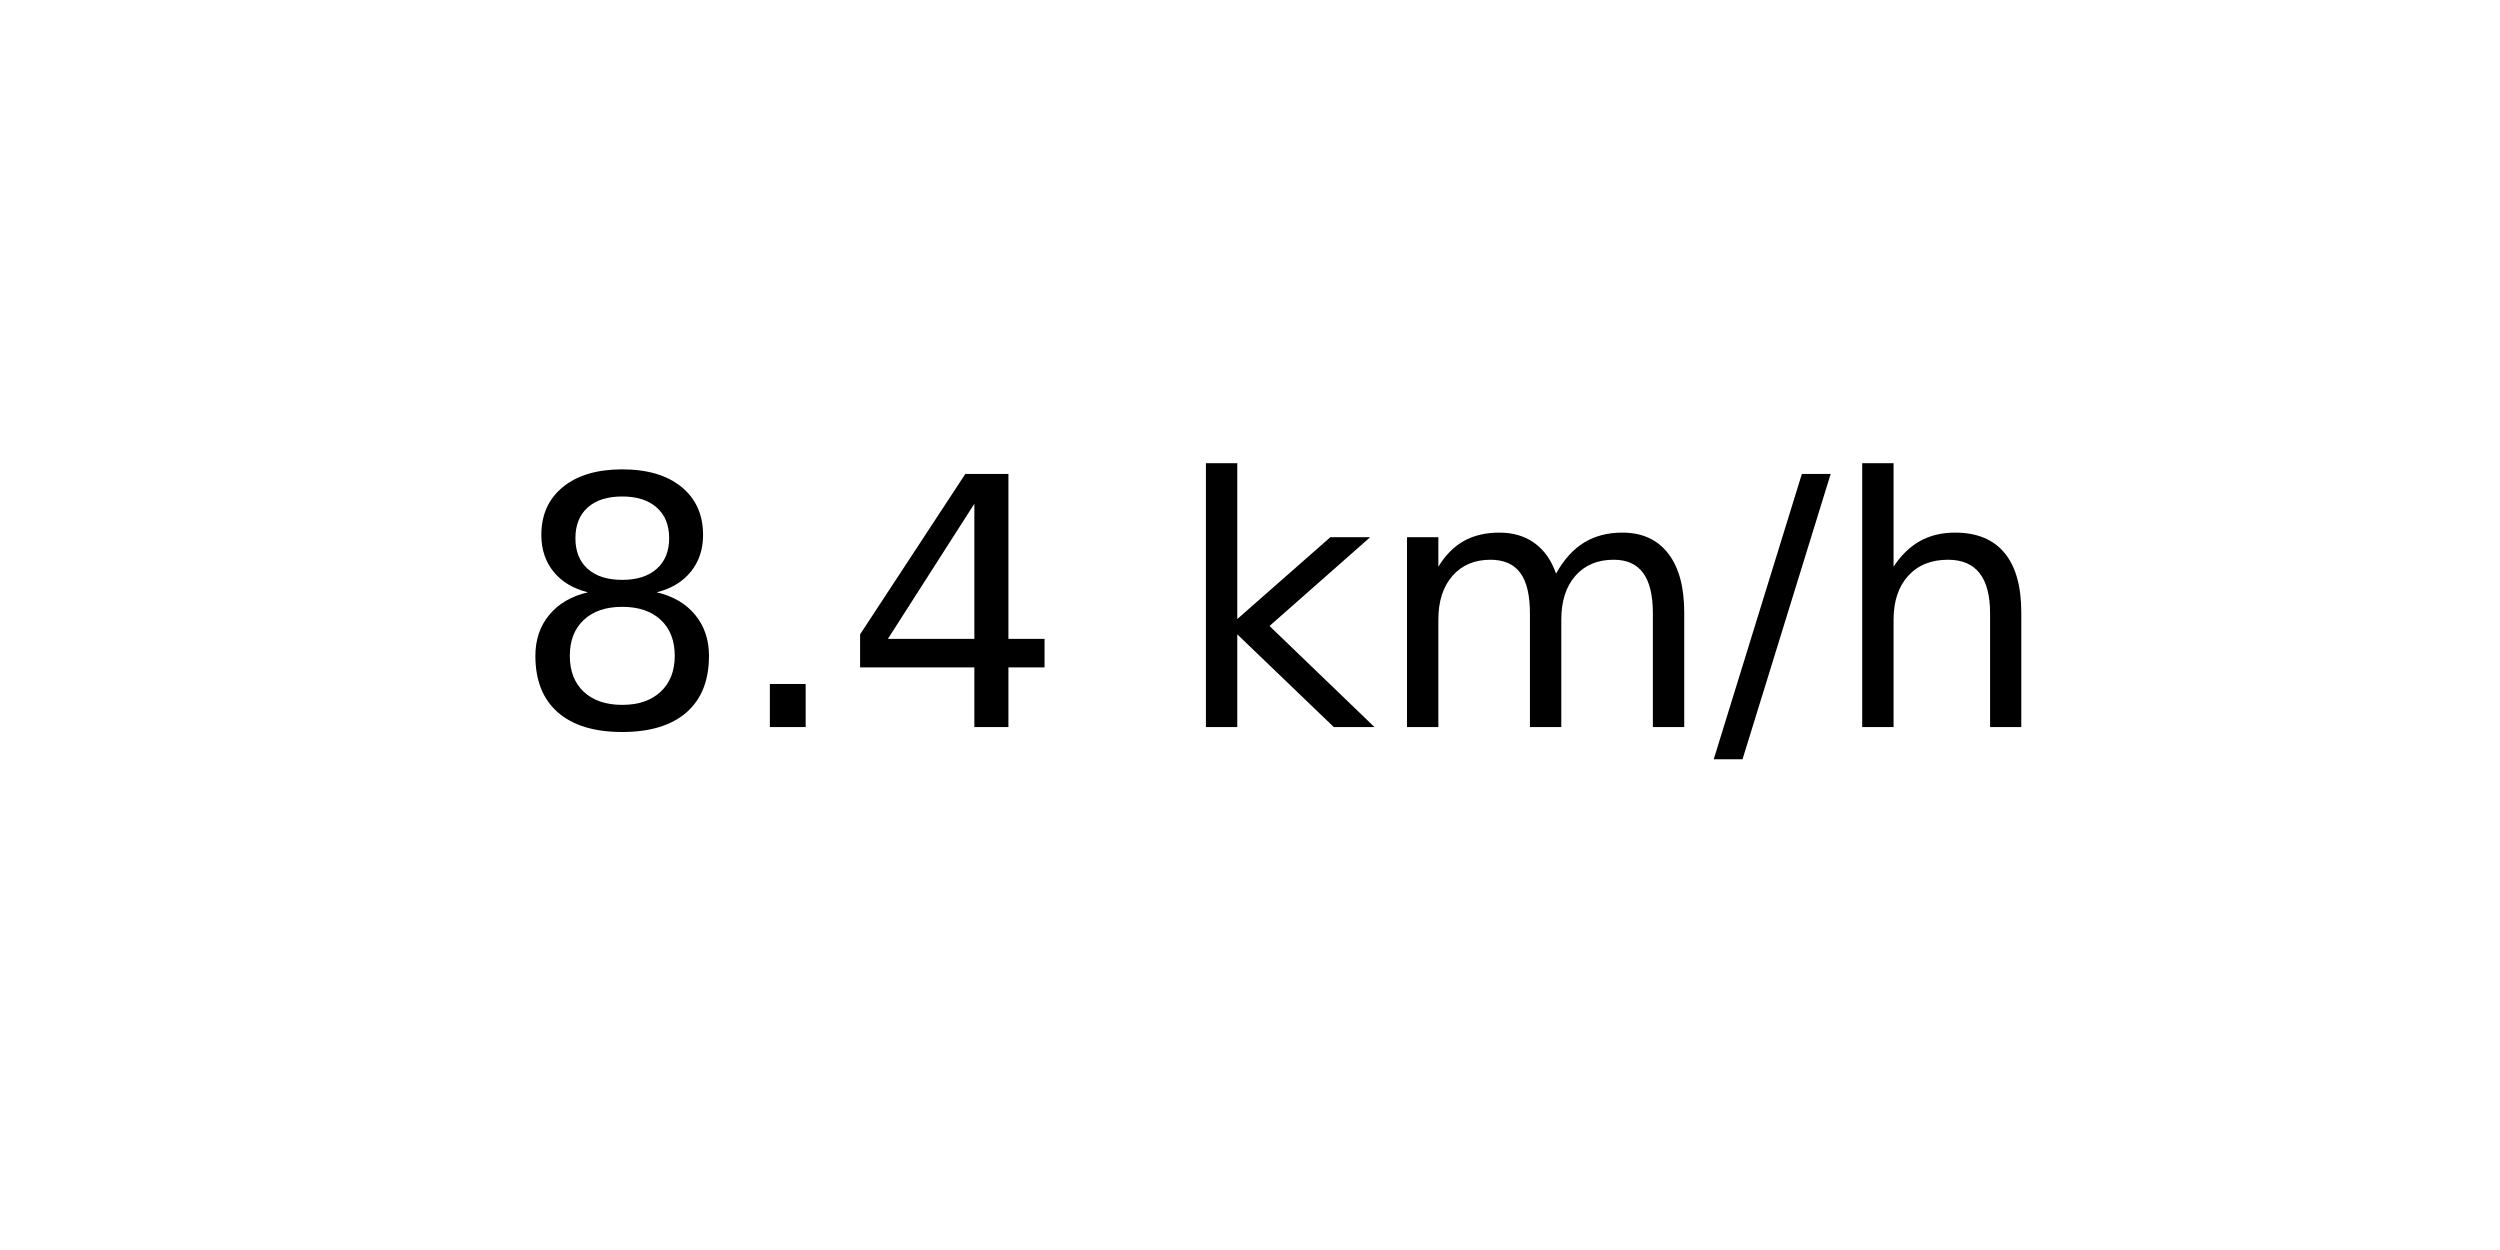
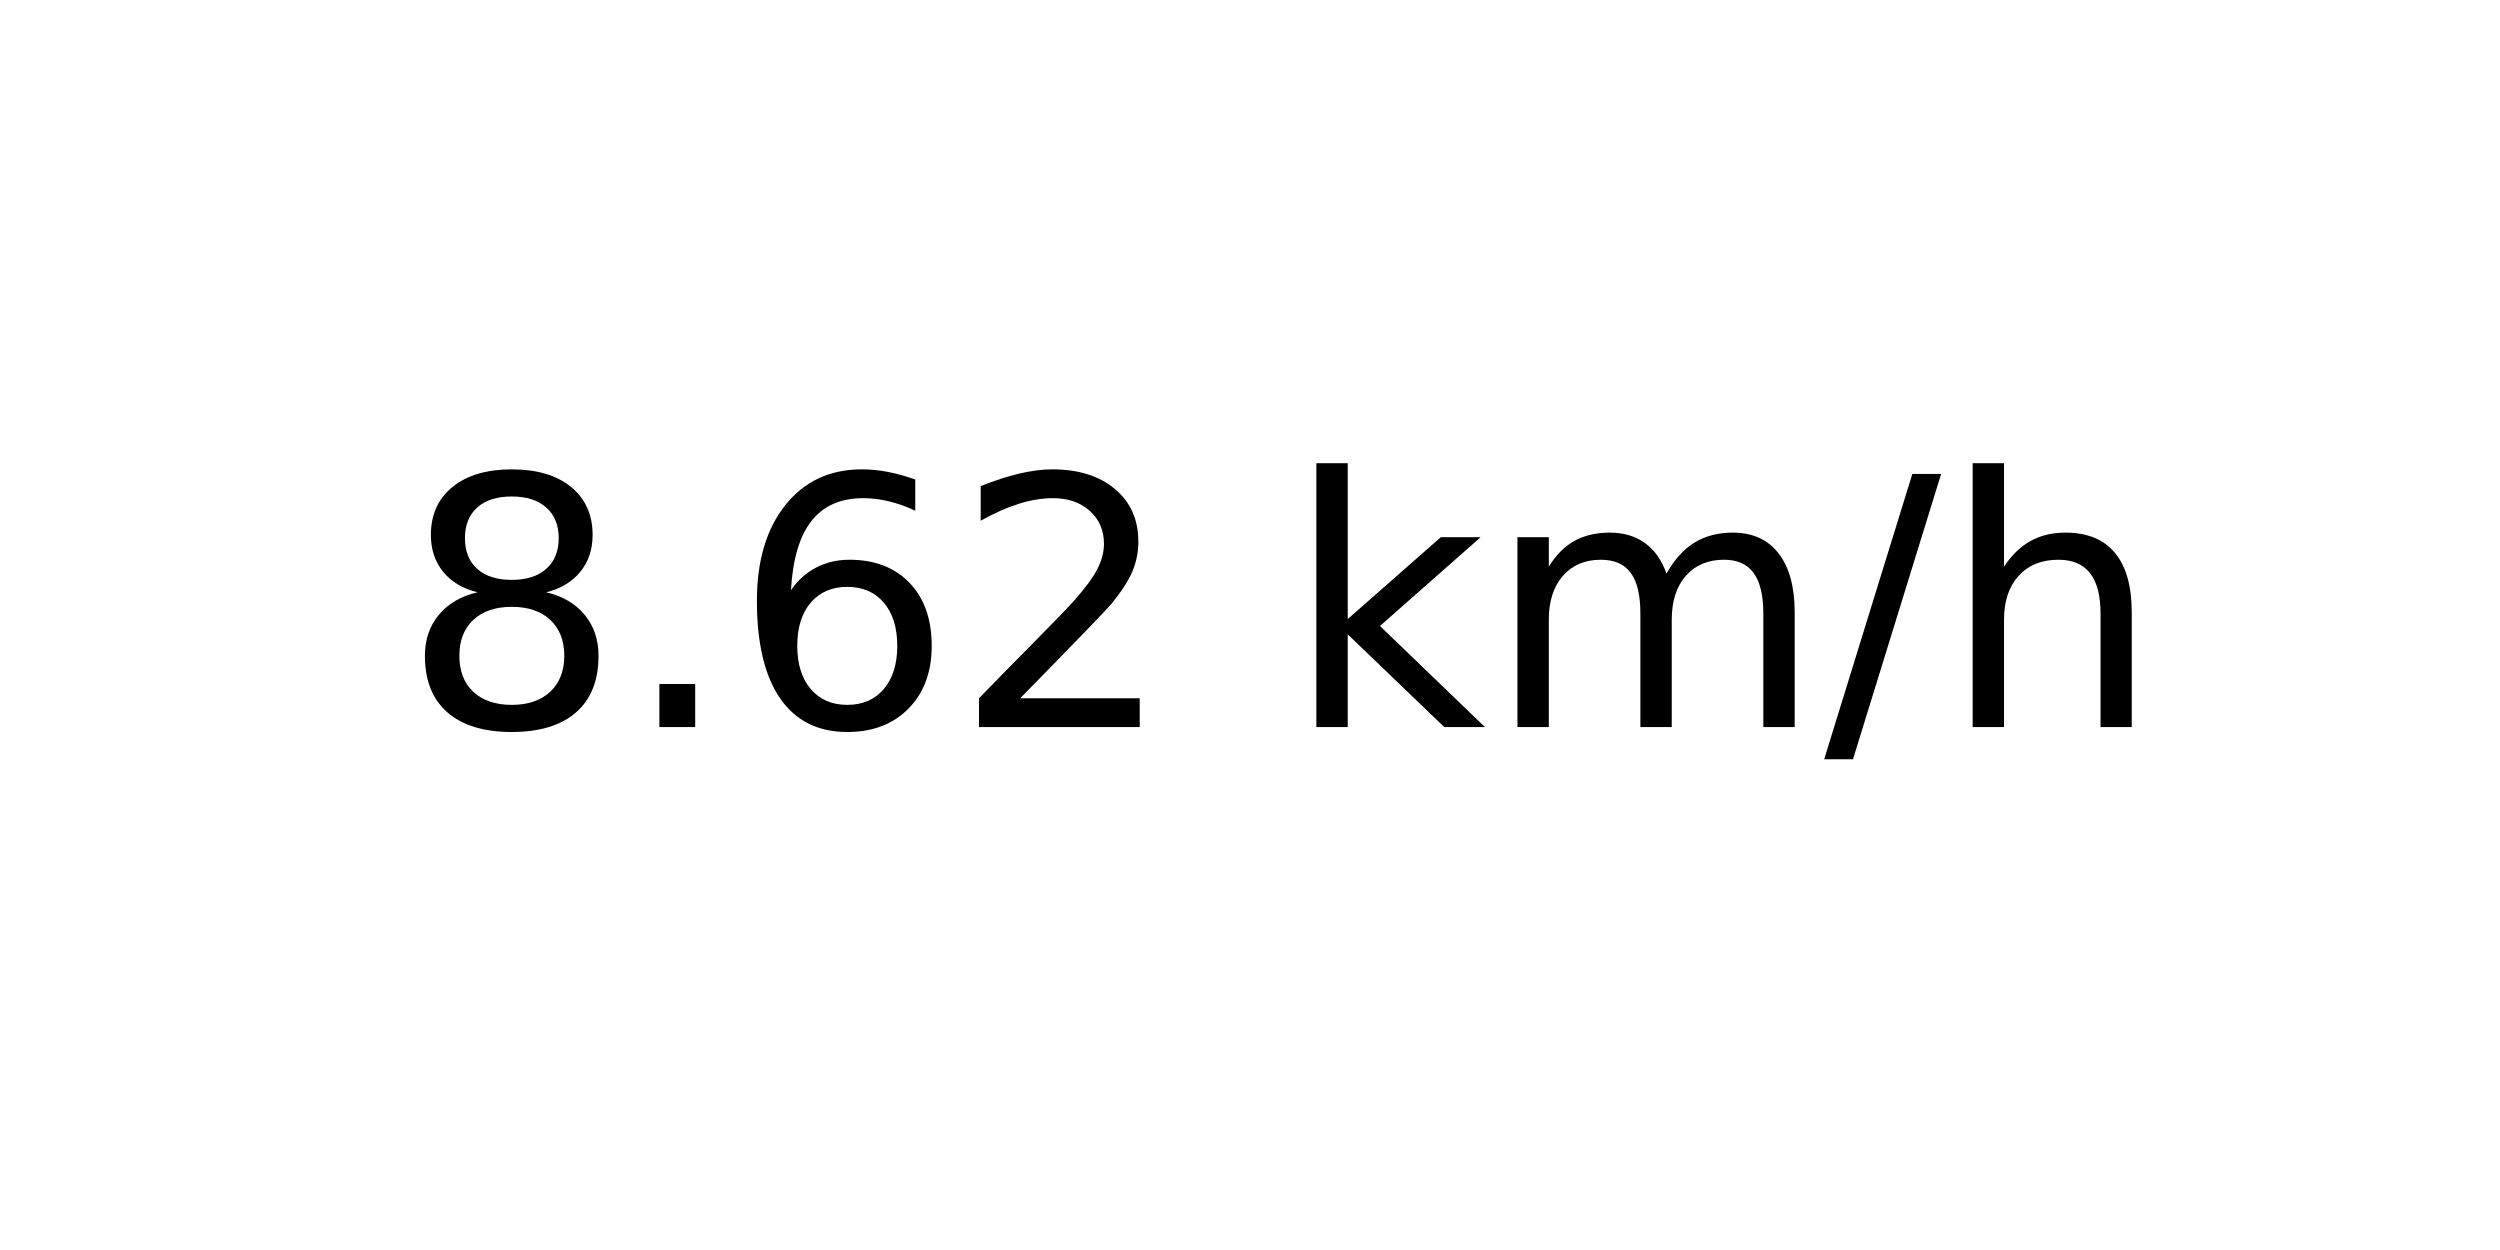
<svg xmlns="http://www.w3.org/2000/svg" xmlns:xlink="http://www.w3.org/1999/xlink" width="72pt" height="36pt" viewBox="0 0 72 36" version="1.1">
  <defs>
    <style type="text/css">*{stroke-linejoin: round; stroke-linecap: butt}</style>
  </defs>
  <g id="figure_1">
    <g id="axes_1">
      <g id="text_1">
-         <g transform="translate(14.74062 20.93937) scale(0.1 -0.1)">
+         <g transform="translate(11.55937 20.93937) scale(0.1 -0.1)">
          <defs>
            <path id="DejaVuSans-38" d="M 2034 2216  Q 1584 2216 1326 1975  Q 1069 1734 1069 1313  Q 1069 891 1326 650  Q 1584 409 2034 409  Q 2484 409 2743 651  Q 3003 894 3003 1313  Q 3003 1734 2745 1975  Q 2488 2216 2034 2216  z M 1403 2484  Q 997 2584 770 2862  Q 544 3141 544 3541  Q 544 4100 942 4425  Q 1341 4750 2034 4750  Q 2731 4750 3128 4425  Q 3525 4100 3525 3541  Q 3525 3141 3298 2862  Q 3072 2584 2669 2484  Q 3125 2378 3379 2068  Q 3634 1759 3634 1313  Q 3634 634 3220 271  Q 2806 -91 2034 -91  Q 1263 -91 848 271  Q 434 634 434 1313  Q 434 1759 690 2068  Q 947 2378 1403 2484  z M 1172 3481  Q 1172 3119 1398 2916  Q 1625 2713 2034 2713  Q 2441 2713 2670 2916  Q 2900 3119 2900 3481  Q 2900 3844 2670 4047  Q 2441 4250 2034 4250  Q 1625 4250 1398 4047  Q 1172 3844 1172 3481  z " transform="scale(0.015625)" />
            <path id="DejaVuSans-2e" d="M 684 794  L 1344 794  L 1344 0  L 684 0  L 684 794  z " transform="scale(0.015625)" />
-             <path id="DejaVuSans-34" d="M 2419 4116  L 825 1625  L 2419 1625  L 2419 4116  z M 2253 4666  L 3047 4666  L 3047 1625  L 3713 1625  L 3713 1100  L 3047 1100  L 3047 0  L 2419 0  L 2419 1100  L 313 1100  L 313 1709  L 2253 4666  z " transform="scale(0.015625)" />
+             <path id="DejaVuSans-36" d="M 2113 2584  Q 1688 2584 1439 2293  Q 1191 2003 1191 1497  Q 1191 994 1439 701  Q 1688 409 2113 409  Q 2538 409 2786 701  Q 3034 994 3034 1497  Q 3034 2003 2786 2293  Q 2538 2584 2113 2584  z M 3366 4563  L 3366 3988  Q 3128 4100 2886 4159  Q 2644 4219 2406 4219  Q 1781 4219 1451 3797  Q 1122 3375 1075 2522  Q 1259 2794 1537 2939  Q 1816 3084 2150 3084  Q 2853 3084 3261 2657  Q 3669 2231 3669 1497  Q 3669 778 3244 343  Q 2819 -91 2113 -91  Q 1303 -91 875 529  Q 447 1150 447 2328  Q 447 3434 972 4092  Q 1497 4750 2381 4750  Q 2619 4750 2861 4703  Q 3103 4656 3366 4563  z " transform="scale(0.015625)" />
+             <path id="DejaVuSans-32" d="M 1228 531  L 3431 531  L 3431 0  L 469 0  L 469 531  Q 828 903 1448 1529  Q 2069 2156 2228 2338  Q 2531 2678 2651 2914  Q 2772 3150 2772 3378  Q 2772 3750 2511 3984  Q 2250 4219 1831 4219  Q 1534 4219 1204 4116  Q 875 4013 500 3803  L 500 4441  Q 881 4594 1212 4672  Q 1544 4750 1819 4750  Q 2544 4750 2975 4387  Q 3406 4025 3406 3419  Q 3406 3131 3298 2873  Q 3191 2616 2906 2266  Q 2828 2175 2409 1742  Q 1991 1309 1228 531  z " transform="scale(0.015625)" />
            <path id="DejaVuSans-20" transform="scale(0.015625)" />
            <path id="DejaVuSans-6b" d="M 581 4863  L 1159 4863  L 1159 1991  L 2875 3500  L 3609 3500  L 1753 1863  L 3688 0  L 2938 0  L 1159 1709  L 1159 0  L 581 0  L 581 4863  z " transform="scale(0.015625)" />
            <path id="DejaVuSans-6d" d="M 3328 2828  Q 3544 3216 3844 3400  Q 4144 3584 4550 3584  Q 5097 3584 5394 3201  Q 5691 2819 5691 2113  L 5691 0  L 5113 0  L 5113 2094  Q 5113 2597 4934 2840  Q 4756 3084 4391 3084  Q 3944 3084 3684 2787  Q 3425 2491 3425 1978  L 3425 0  L 2847 0  L 2847 2094  Q 2847 2600 2669 2842  Q 2491 3084 2119 3084  Q 1678 3084 1418 2786  Q 1159 2488 1159 1978  L 1159 0  L 581 0  L 581 3500  L 1159 3500  L 1159 2956  Q 1356 3278 1631 3431  Q 1906 3584 2284 3584  Q 2666 3584 2933 3390  Q 3200 3197 3328 2828  z " transform="scale(0.015625)" />
            <path id="DejaVuSans-2f" d="M 1625 4666  L 2156 4666  L 531 -594  L 0 -594  L 1625 4666  z " transform="scale(0.015625)" />
            <path id="DejaVuSans-68" d="M 3513 2113  L 3513 0  L 2938 0  L 2938 2094  Q 2938 2591 2744 2837  Q 2550 3084 2163 3084  Q 1697 3084 1428 2787  Q 1159 2491 1159 1978  L 1159 0  L 581 0  L 581 4863  L 1159 4863  L 1159 2956  Q 1366 3272 1645 3428  Q 1925 3584 2291 3584  Q 2894 3584 3203 3211  Q 3513 2838 3513 2113  z " transform="scale(0.015625)" />
          </defs>
          <use xlink:href="#DejaVuSans-38" />
          <use xlink:href="#DejaVuSans-2e" x="63.623" />
-           <use xlink:href="#DejaVuSans-34" x="95.41" />
-           <use xlink:href="#DejaVuSans-20" x="159.033" />
-           <use xlink:href="#DejaVuSans-6b" x="190.82" />
-           <use xlink:href="#DejaVuSans-6d" x="248.73" />
-           <use xlink:href="#DejaVuSans-2f" x="346.143" />
-           <use xlink:href="#DejaVuSans-68" x="379.834" />
+           <use xlink:href="#DejaVuSans-36" x="95.41" />
+           <use xlink:href="#DejaVuSans-32" x="159.033" />
+           <use xlink:href="#DejaVuSans-20" x="222.656" />
+           <use xlink:href="#DejaVuSans-6b" x="254.443" />
+           <use xlink:href="#DejaVuSans-6d" x="312.354" />
+           <use xlink:href="#DejaVuSans-2f" x="409.766" />
+           <use xlink:href="#DejaVuSans-68" x="443.457" />
        </g>
      </g>
    </g>
  </g>
</svg>
